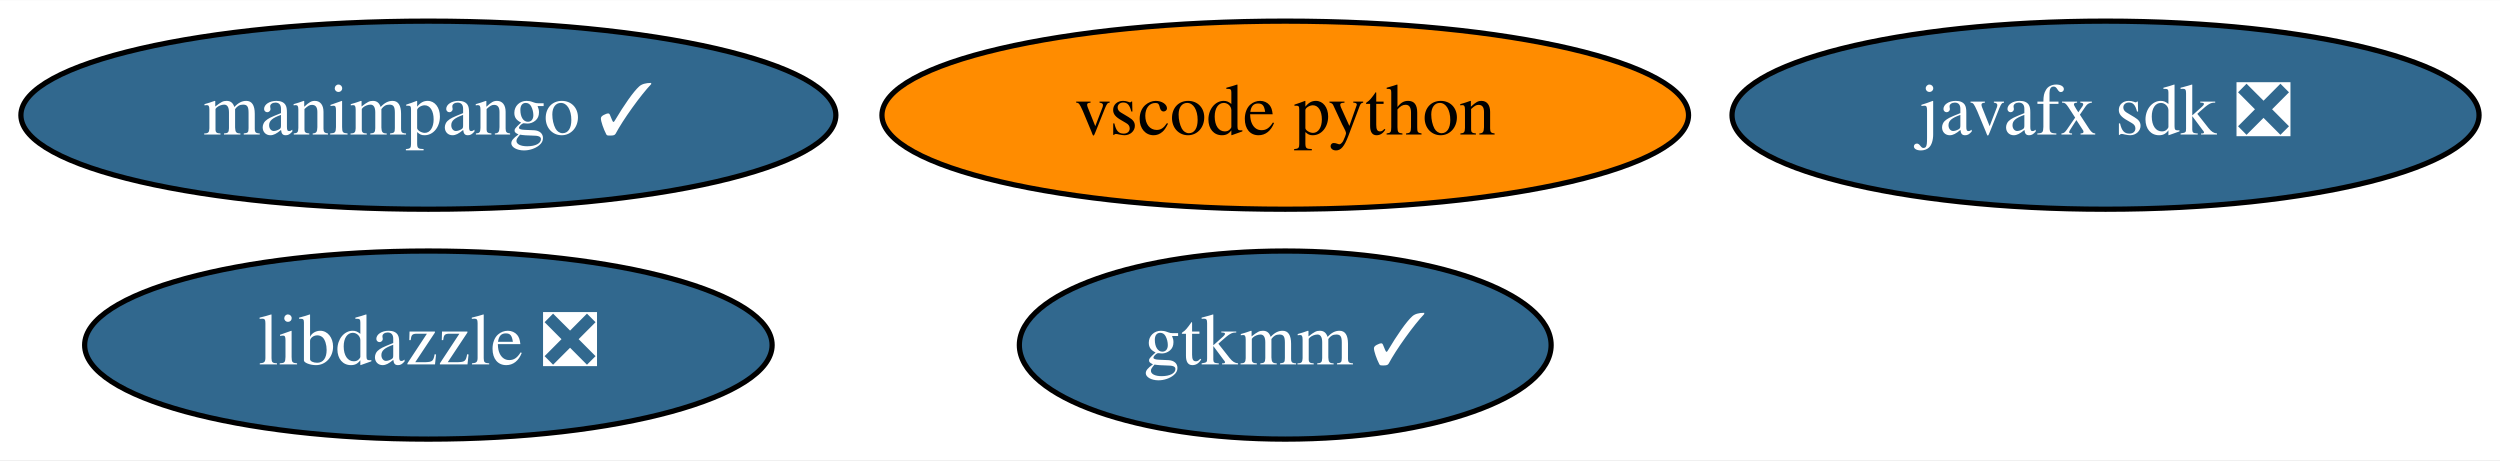
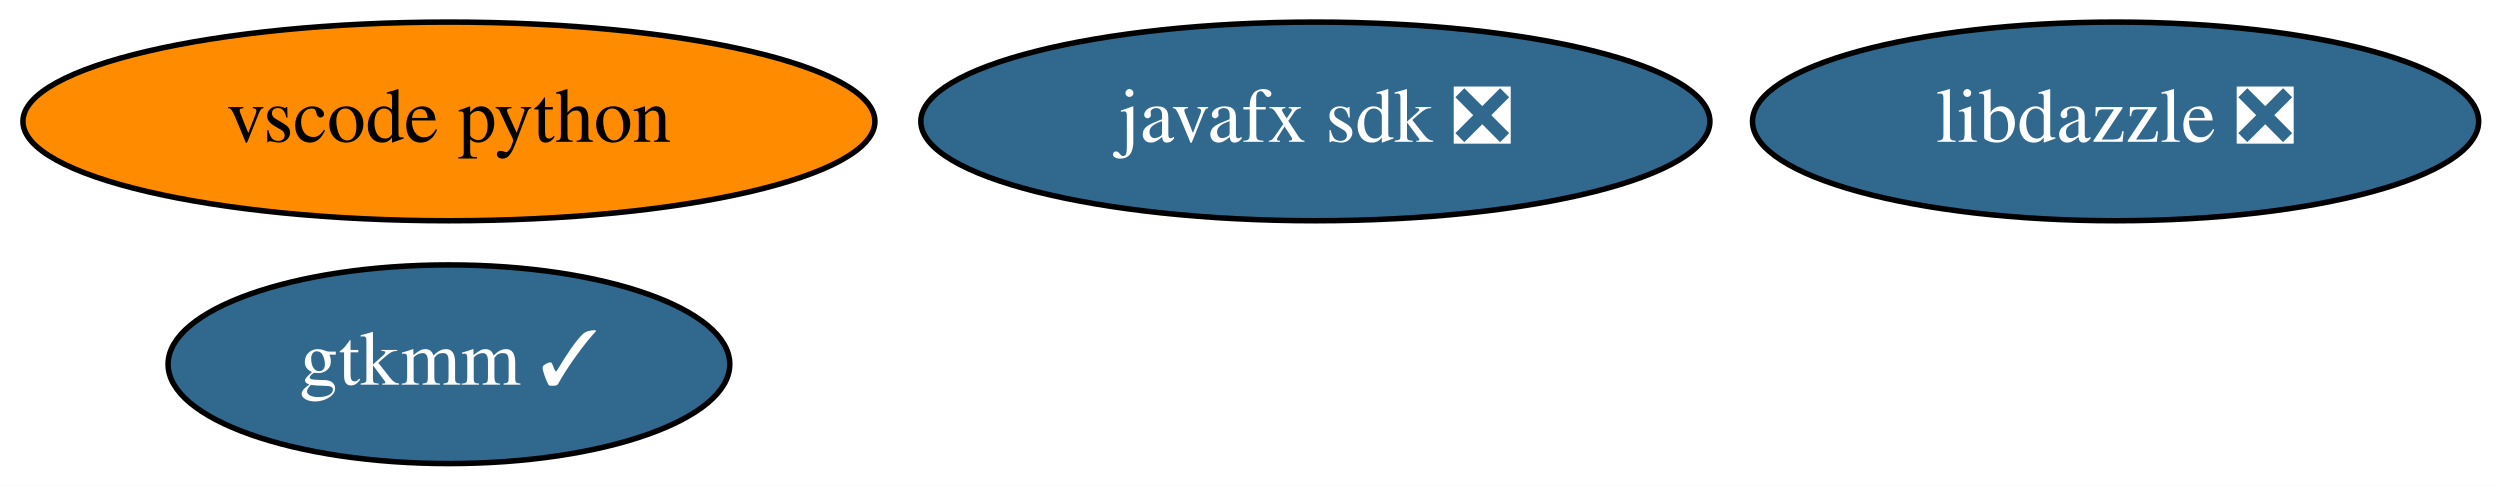
- <svg xmlns="http://www.w3.org/2000/svg" xmlns:xlink="http://www.w3.org/1999/xlink" width="478pt" height="88pt" viewBox="0.00 0.00 478.49 88.00">
+ <svg xmlns="http://www.w3.org/2000/svg" xmlns:xlink="http://www.w3.org/1999/xlink" width="453pt" height="88pt" viewBox="0.00 0.00 452.99 88.00">
  <g id="graph0" class="graph" transform="scale(1 1) rotate(0) translate(4 84)">
-     <polygon fill="white" stroke="none" points="-4,4 -4,-84 474.49,-84 474.49,4 -4,4" />
+     <polygon fill="white" stroke="none" points="-4,4 -4,-84 448.99,-84 448.99,4 -4,4" />
    <g id="node1" class="node">
      <g id="a_node1">
        <a xlink:href="https://github.com/conda-forge/javafx-sdk-feedstock/pull/7" xlink:title="javafx sdk ❎">
-           <ellipse fill="#31688e" stroke="black" cx="398.99" cy="-62" rx="71.49" ry="18" />
-           <text text-anchor="middle" x="398.99" y="-58.3" font-family="Times,serif" font-size="14.00" fill="white">javafx sdk ❎</text>
+           <ellipse fill="#31688e" stroke="black" cx="234.34" cy="-62" rx="71.49" ry="18" />
+           <text text-anchor="middle" x="234.34" y="-58.3" font-family="Times,serif" font-size="14.00" fill="white">javafx sdk ❎</text>
        </a>
      </g>
    </g>
    <g id="node2" class="node">
      <g id="a_node2">
        <a xlink:href="https://github.com/conda-forge/gtkmm-feedstock/pull/15" xlink:title="gtkmm ✓">
-           <ellipse fill="#31688e" stroke="black" cx="241.99" cy="-18" rx="50.89" ry="18" />
-           <text text-anchor="middle" x="241.99" y="-14.3" font-family="Times,serif" font-size="14.00" fill="white">gtkmm ✓</text>
+           <ellipse fill="#31688e" stroke="black" cx="77.34" cy="-18" rx="50.89" ry="18" />
+           <text text-anchor="middle" x="77.34" y="-14.3" font-family="Times,serif" font-size="14.00" fill="white">gtkmm ✓</text>
        </a>
      </g>
    </g>
    <g id="node3" class="node">
      <g id="a_node3">
        <a xlink:href="https://github.com/conda-forge/vscode-python-feedstock" xlink:title="vscode python">
-           <ellipse fill="#ff8c00" stroke="black" cx="241.99" cy="-62" rx="77.19" ry="18" />
-           <text text-anchor="middle" x="241.99" y="-58.3" font-family="Times,serif" font-size="14.00">vscode python</text>
+           <ellipse fill="#ff8c00" stroke="black" cx="77.34" cy="-62" rx="77.19" ry="18" />
+           <text text-anchor="middle" x="77.34" y="-58.3" font-family="Times,serif" font-size="14.00">vscode python</text>
        </a>
      </g>
    </g>
    <g id="node4" class="node">
      <g id="a_node4">
-         <a xlink:href="https://github.com/conda-forge/manimpango-feedstock/pull/19" xlink:title="manimpango ✓">
-           <ellipse fill="#31688e" stroke="black" cx="77.99" cy="-62" rx="77.99" ry="18" />
-           <text text-anchor="middle" x="77.99" y="-58.3" font-family="Times,serif" font-size="14.00" fill="white">manimpango ✓</text>
-         </a>
-       </g>
-     </g>
-     <g id="node5" class="node">
-       <g id="a_node5">
        <a xlink:href="https://github.com/conda-forge/libdazzle-feedstock/pull/4" xlink:title="libdazzle ❎">
-           <ellipse fill="#31688e" stroke="black" cx="77.99" cy="-18" rx="65.79" ry="18" />
-           <text text-anchor="middle" x="77.99" y="-14.3" font-family="Times,serif" font-size="14.00" fill="white">libdazzle ❎</text>
+           <ellipse fill="#31688e" stroke="black" cx="379.34" cy="-62" rx="65.79" ry="18" />
+           <text text-anchor="middle" x="379.34" y="-58.3" font-family="Times,serif" font-size="14.00" fill="white">libdazzle ❎</text>
        </a>
      </g>
    </g>
  </g>
</svg>
